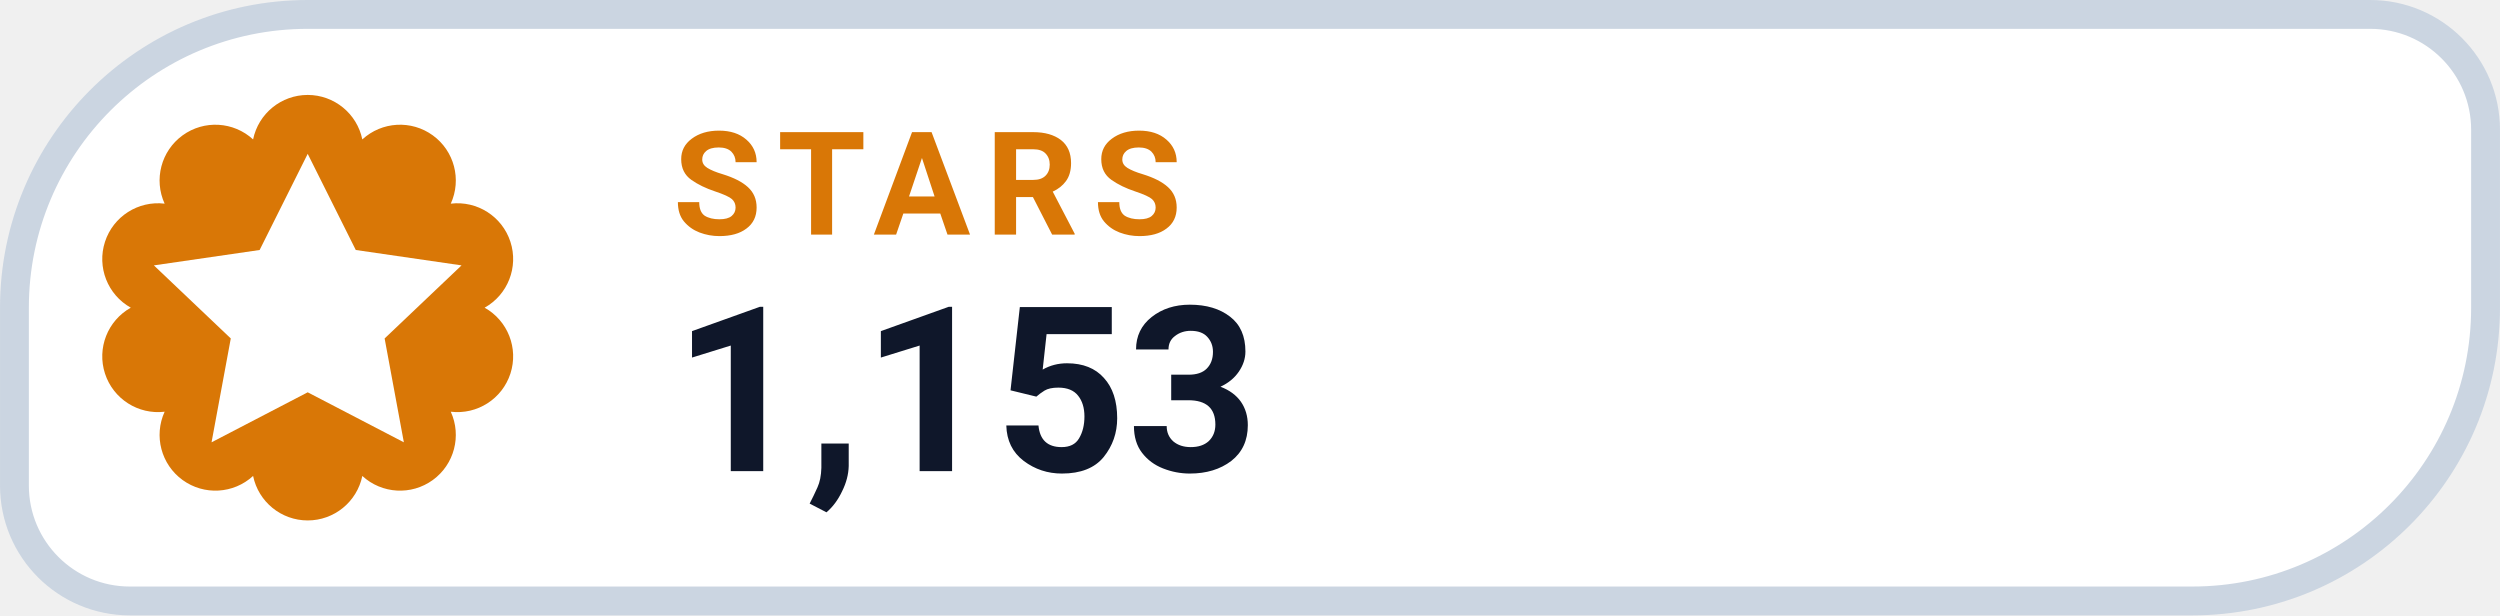
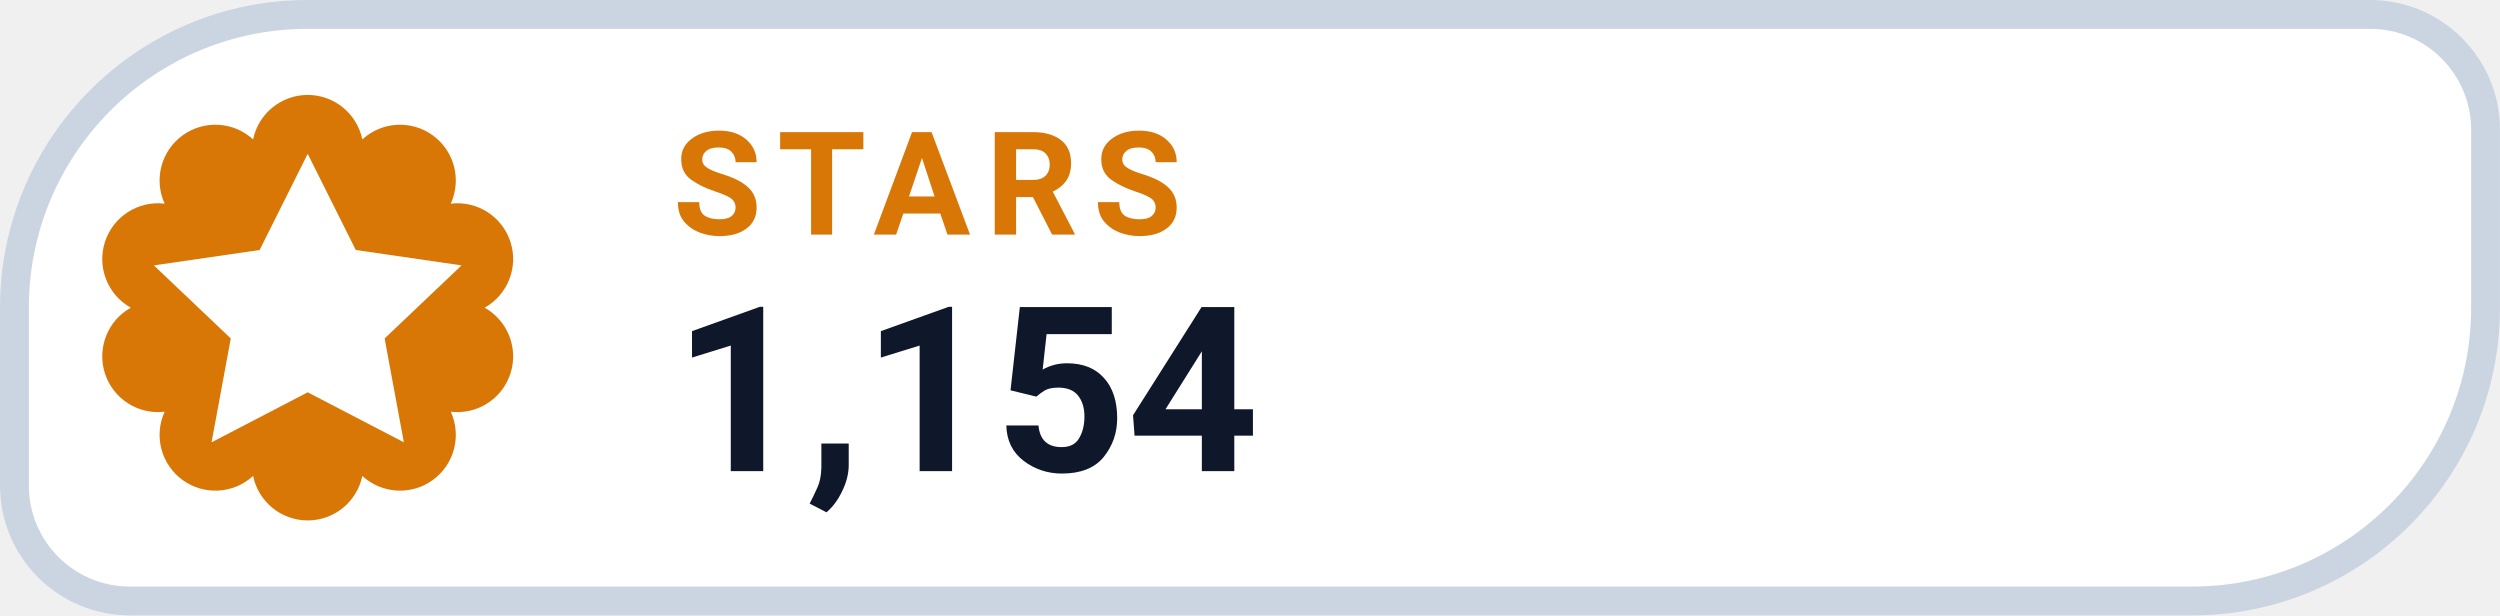
- <svg xmlns="http://www.w3.org/2000/svg" width="126" height="31.015" viewBox="0 0 130 32" role="img" aria-label="STARS 1,153">
+ <svg xmlns="http://www.w3.org/2000/svg" width="126" height="31.015" viewBox="0 0 130 32" role="img" aria-label="STARS 1,154">
  <path d="M 16.00 0.75 H 123.25 A 6.00 6.00 0 0 1 129.25 6.75 V 16.00 A 15.25 15.25 0 0 1 114.00 31.25 H 6.75 A 6.00 6.00 0 0 1 0.75 25.25 V 16.00 A 15.25 15.25 0 0 1 16.00 0.75 Z" fill="#FFFFFF" stroke="#CBD5E1" stroke-width="1.5" />
  <path d="M 13.16 7.25 A 2.90 2.90 0 0 1 18.84 7.25 A 2.90 2.90 0 0 1 23.44 10.59 A 2.90 2.90 0 0 1 25.20 16.00 A 2.90 2.90 0 0 1 23.44 21.41 A 2.90 2.90 0 0 1 18.84 24.75 A 2.90 2.90 0 0 1 13.16 24.75 A 2.90 2.90 0 0 1 8.56 21.41 A 2.90 2.90 0 0 1 6.80 16.00 A 2.90 2.90 0 0 1 8.56 10.59 A 2.90 2.90 0 0 1 13.16 7.25 Z" fill="#D97706" />
  <g transform="translate(16 16)" style="color:#FFFFFF;">
    <path d="M0 -8 l2.5 5 5.5 .8 -4 3.8 1 5.4 -5 -2.6 -5 2.6 1 -5.4 -4 -3.8 5.5 -.8 Z" fill="currentColor" />
  </g>
  <text x="35" y="12.2" fill="#D97706" font-family="-apple-system,BlinkMacSystemFont,'Segoe UI',Roboto,Helvetica,Arial,sans-serif" font-size="7.5" font-weight="700" letter-spacing=".8">STARS</text>
-   <text x="35" y="24.5" fill="#0F172A" font-family="-apple-system,BlinkMacSystemFont,'Segoe UI',Roboto,Helvetica,Arial,sans-serif" font-size="12" font-weight="750">1,153</text>
+   <text x="35" y="24.5" fill="#0F172A" font-family="-apple-system,BlinkMacSystemFont,'Segoe UI',Roboto,Helvetica,Arial,sans-serif" font-size="12" font-weight="750">1,154</text>
</svg>
